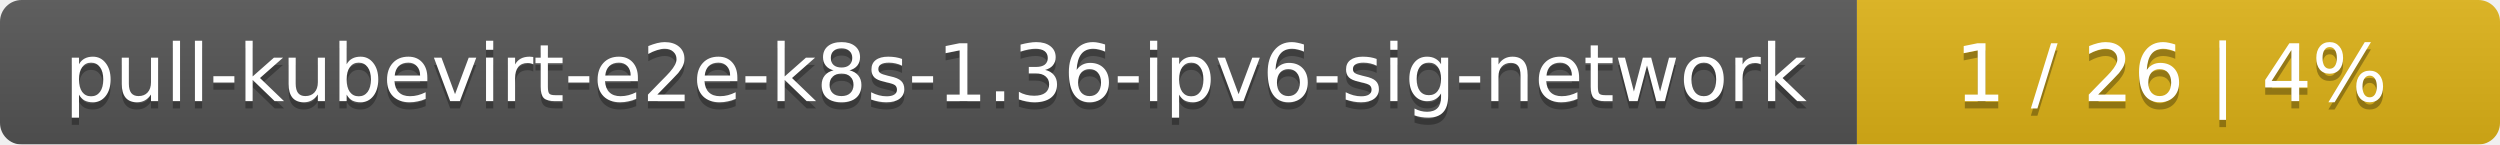
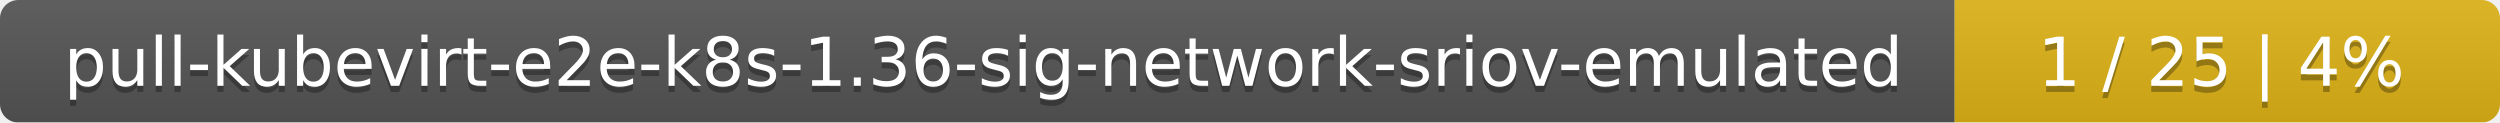
- <svg xmlns="http://www.w3.org/2000/svg" width="346" height="20">
+ <svg xmlns="http://www.w3.org/2000/svg" width="408" height="20">
  <linearGradient id="smooth" x2="0" y2="100%">
    <stop offset="0" stop-color="#bbb" stop-opacity=".1" />
    <stop offset="1" stop-opacity=".1" />
  </linearGradient>
  <mask id="round">
-     <rect width="346" height="20" rx="3" fill="#fff" />
+     <rect width="408" height="20" rx="3" fill="#fff" />
  </mask>
  <g mask="url(#round)">
-     <rect width="257" height="20" fill="#555" />
-     <rect x="257" width="89" height="20" fill="#dfb317" />
-     <rect width="346" height="20" fill="url(#smooth)" />
+     <rect width="319" height="20" fill="#555" />
+     <rect x="319" width="89" height="20" fill="#dfb317" />
+     <rect width="408" height="20" fill="url(#smooth)" />
  </g>
  <g fill="#fff" text-anchor="middle" font-family="DejaVu Sans,Verdana,Geneva,sans-serif" font-size="11">
-     <text x="129.5" y="15" fill="#010101" fill-opacity=".3">pull-kubevirt-e2e-k8s-1.36-ipv6-sig-network</text>
-     <text x="129.5" y="14">pull-kubevirt-e2e-k8s-1.36-ipv6-sig-network</text>
-     <text x="300.5" y="15" fill="#010101" fill-opacity=".3">1 / 26    |    4%</text>
-     <text x="300.5" y="14">1 / 26    |    4%</text>
+     <text x="160.5" y="15" fill="#010101" fill-opacity=".3">pull-kubevirt-e2e-k8s-1.36-sig-network-sriov-emulated</text>
+     <text x="160.5" y="14">pull-kubevirt-e2e-k8s-1.36-sig-network-sriov-emulated</text>
+     <text x="362.5" y="15" fill="#010101" fill-opacity=".3">1 / 25    |    4%</text>
+     <text x="362.5" y="14">1 / 25    |    4%</text>
  </g>
</svg>
